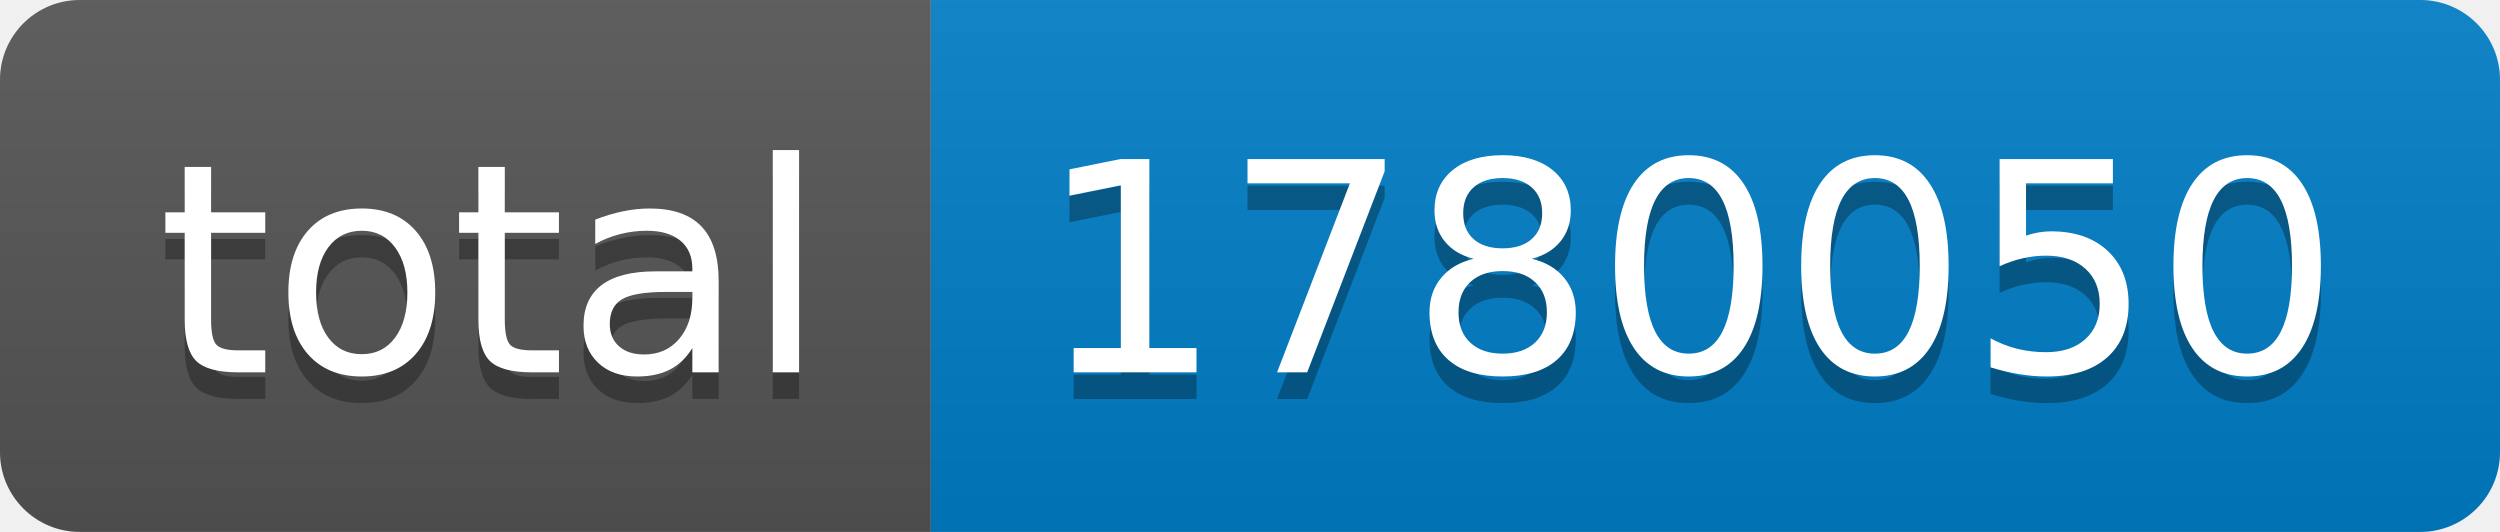
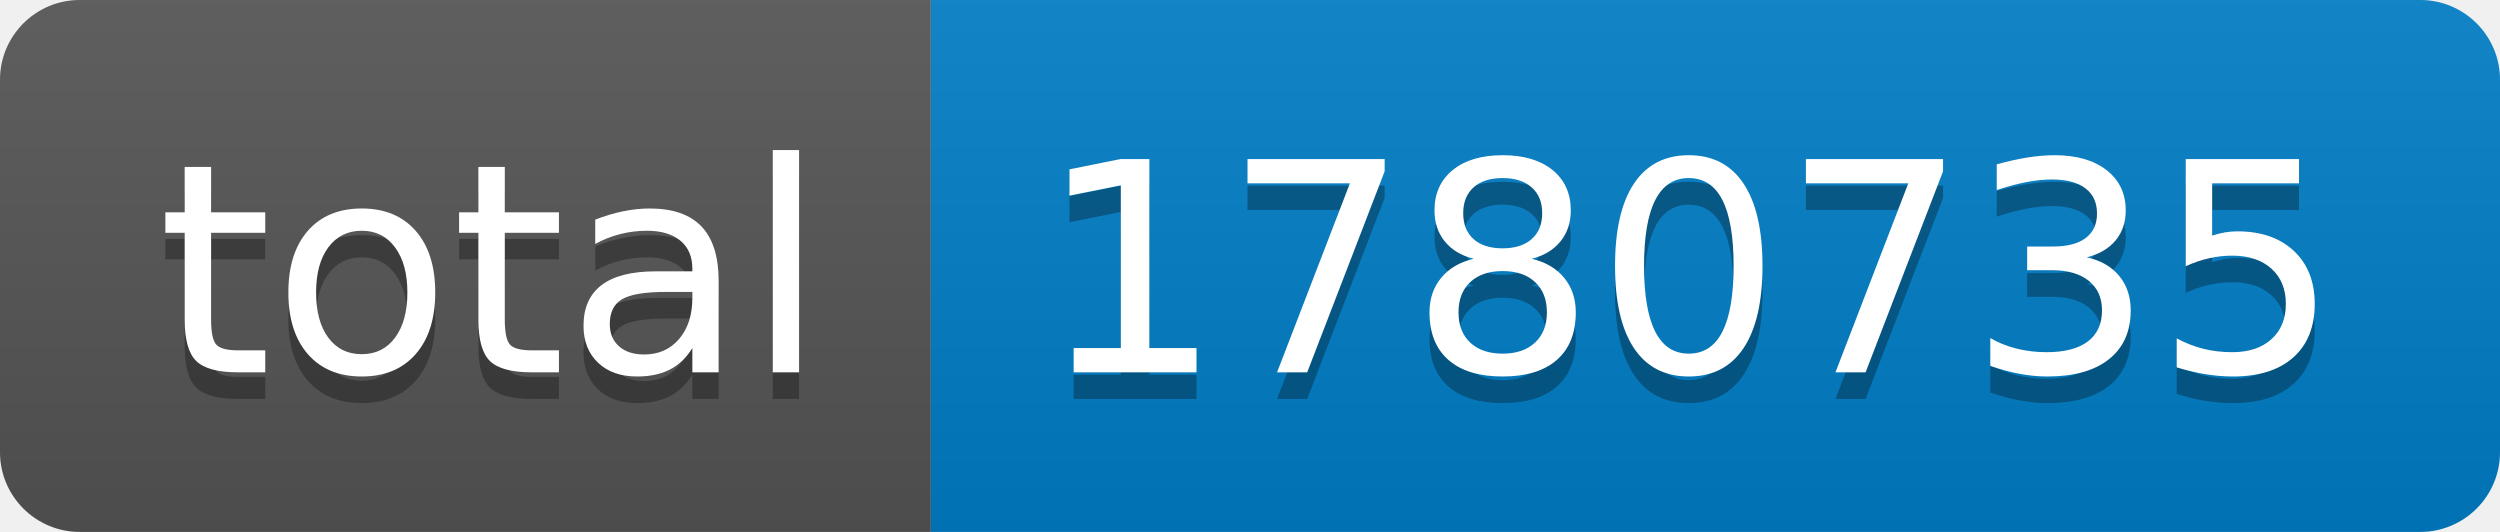
- <svg xmlns="http://www.w3.org/2000/svg" width="94" height="20" role="img" aria-label="total: 1780050">
+ <svg xmlns="http://www.w3.org/2000/svg" width="94" height="20" role="img" aria-label="total: 1780735">
  <linearGradient id="s" x2="0" y2="100%">
    <stop offset="0" stop-color="#bbb" stop-opacity=".1" />
    <stop offset="1" stop-opacity=".1" />
  </linearGradient>
  <clipPath id="r">
    <rect width="94" height="20" rx="3" fill="#fff" />
  </clipPath>
  <g clip-path="url(#r)">
    <rect width="35" height="20" fill="#555" />
    <rect x="35" width="59" height="20" fill="#007ec6" />
    <rect width="94" height="20" fill="url(#s)" />
  </g>
  <g fill="#fff" text-anchor="middle" font-family="Verdana,Geneva,DejaVu Sans,sans-serif" text-rendering="geometricPrecision" font-size="110">
    <text aria-hidden="true" x="185" y="150" fill="#010101" fill-opacity=".3" transform="scale(.1)" textLength="250">total</text>
    <text x="185" y="140" transform="scale(.1)" fill="#fff" textLength="250">total</text>
-     <text aria-hidden="true" x="635" y="150" fill="#010101" fill-opacity=".3" transform="scale(.1)" textLength="490">1780050</text>
-     <text x="635" y="140" transform="scale(.1)" fill="#fff" textLength="490">1780050</text>
+     <text aria-hidden="true" x="635" y="150" fill="#010101" fill-opacity=".3" transform="scale(.1)" textLength="490">1780735</text>
+     <text x="635" y="140" transform="scale(.1)" fill="#fff" textLength="490">1780735</text>
  </g>
</svg>
